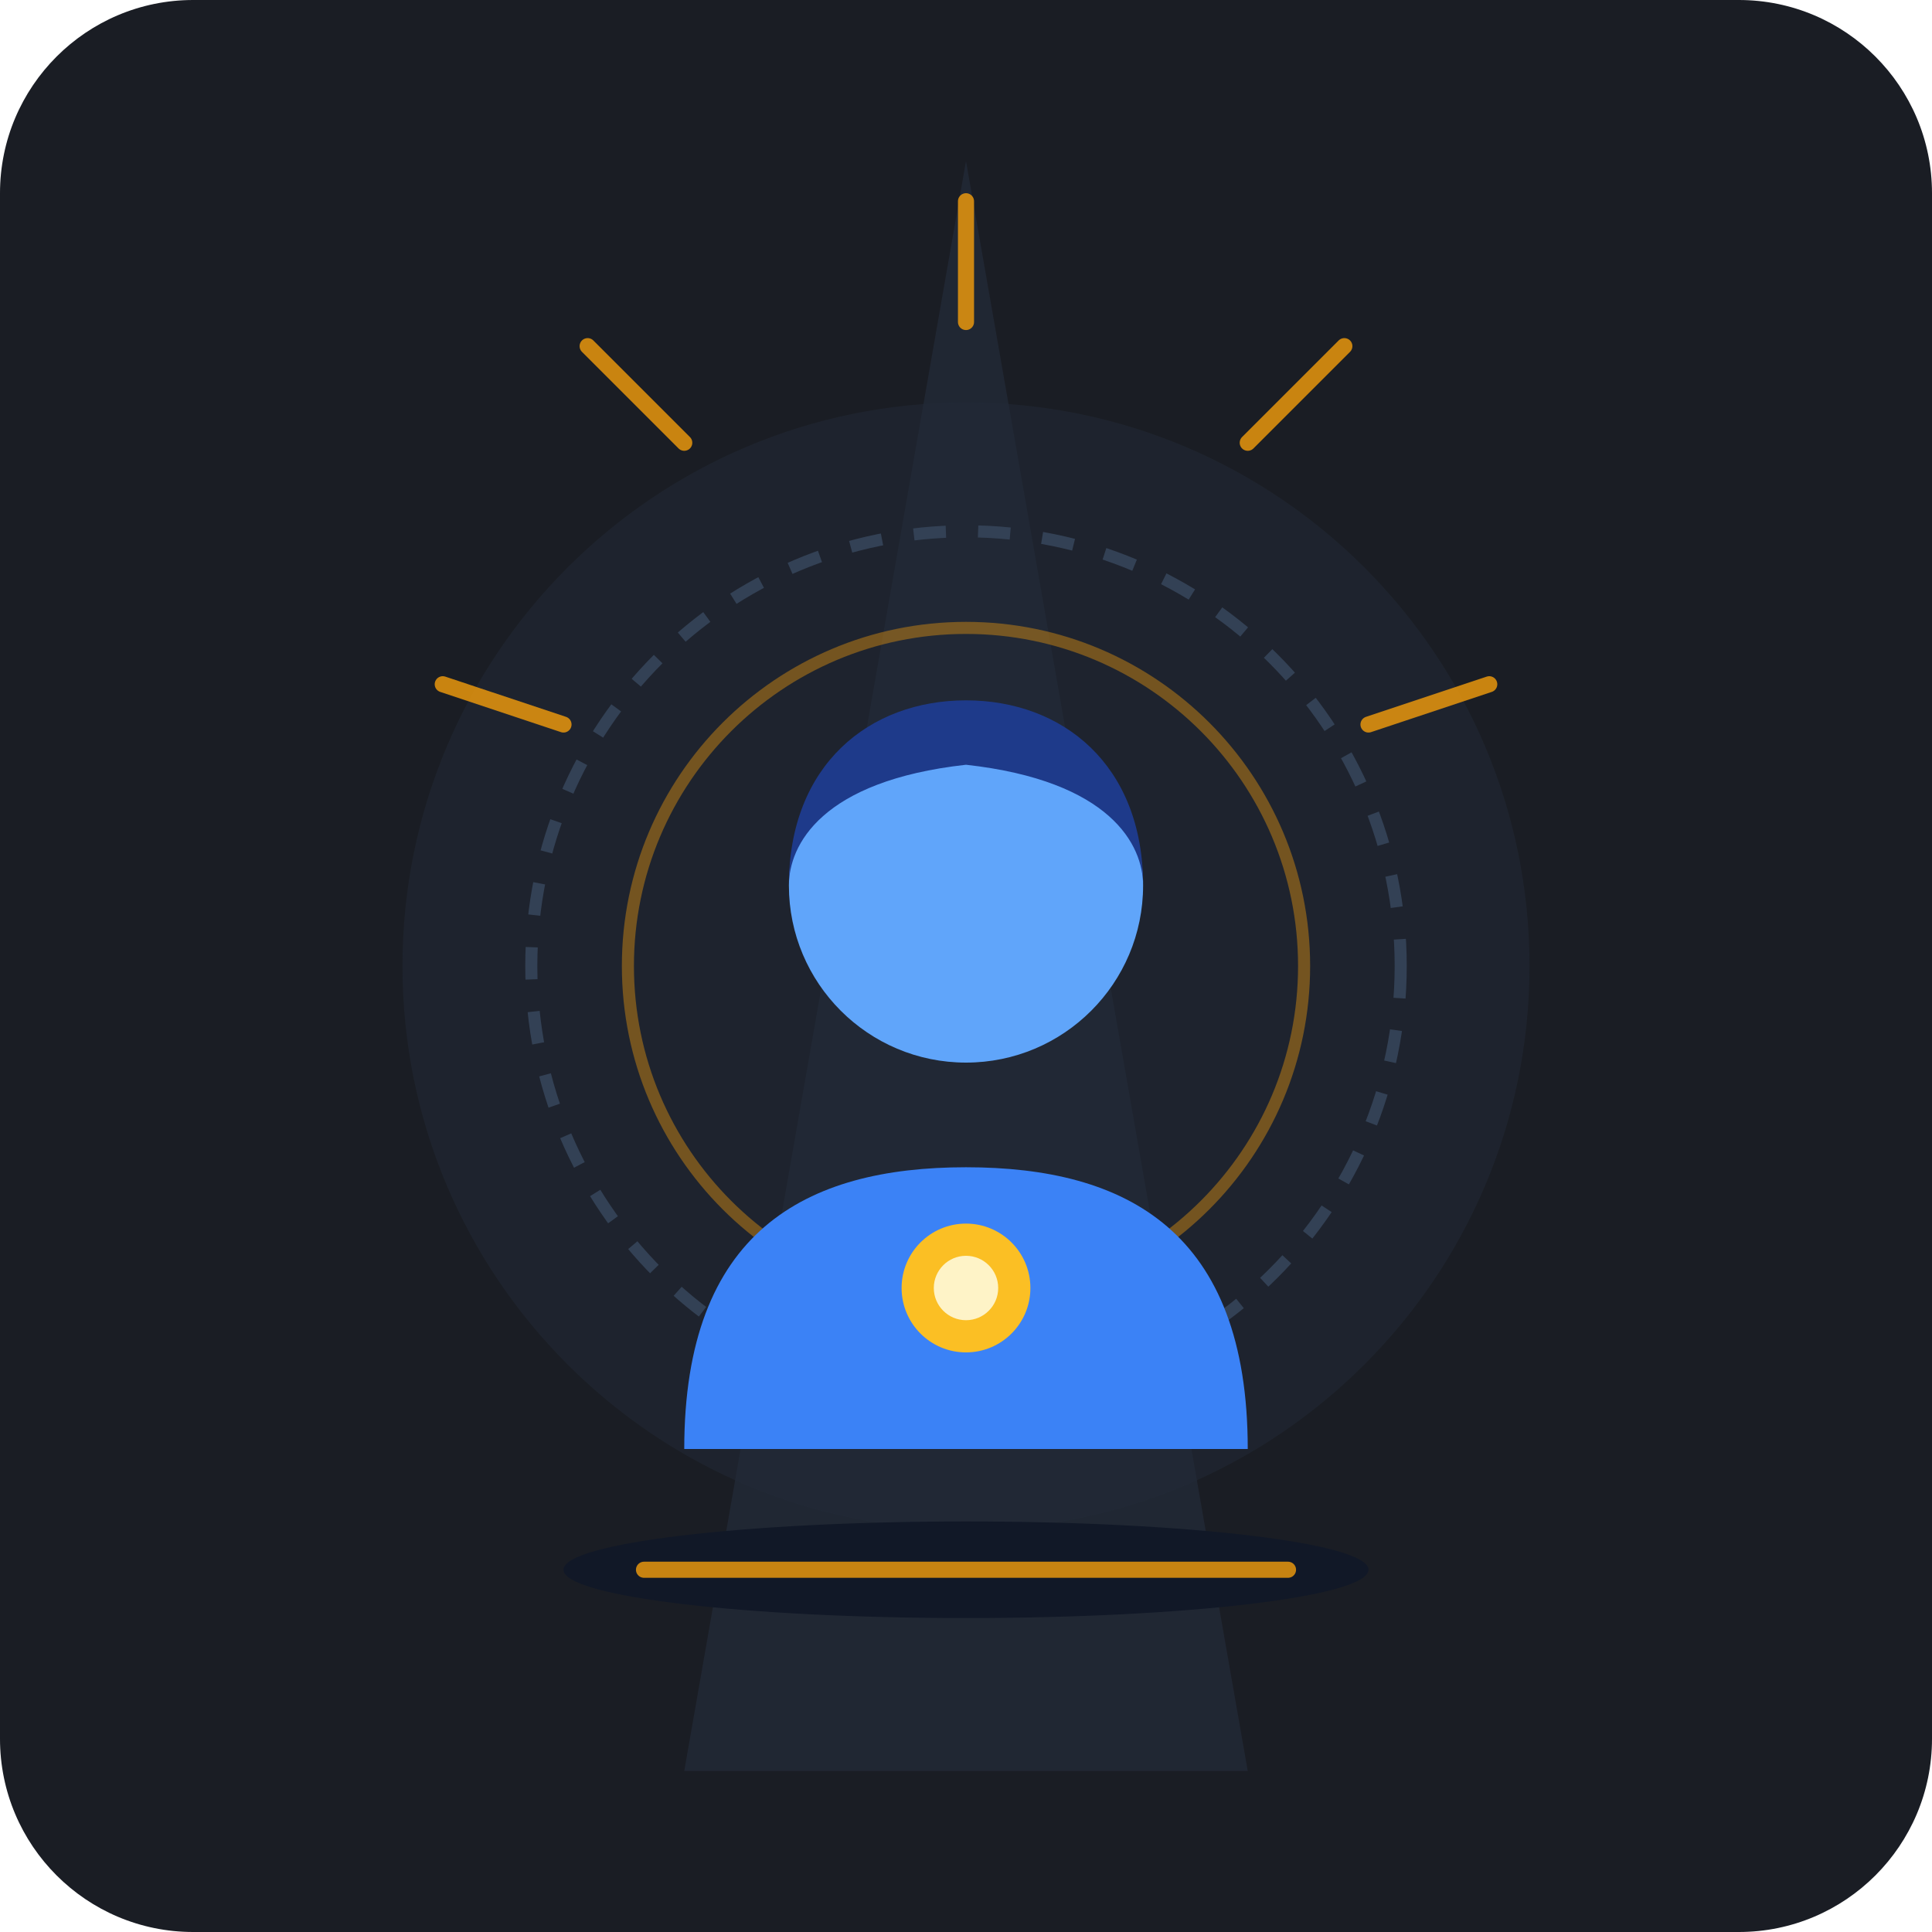
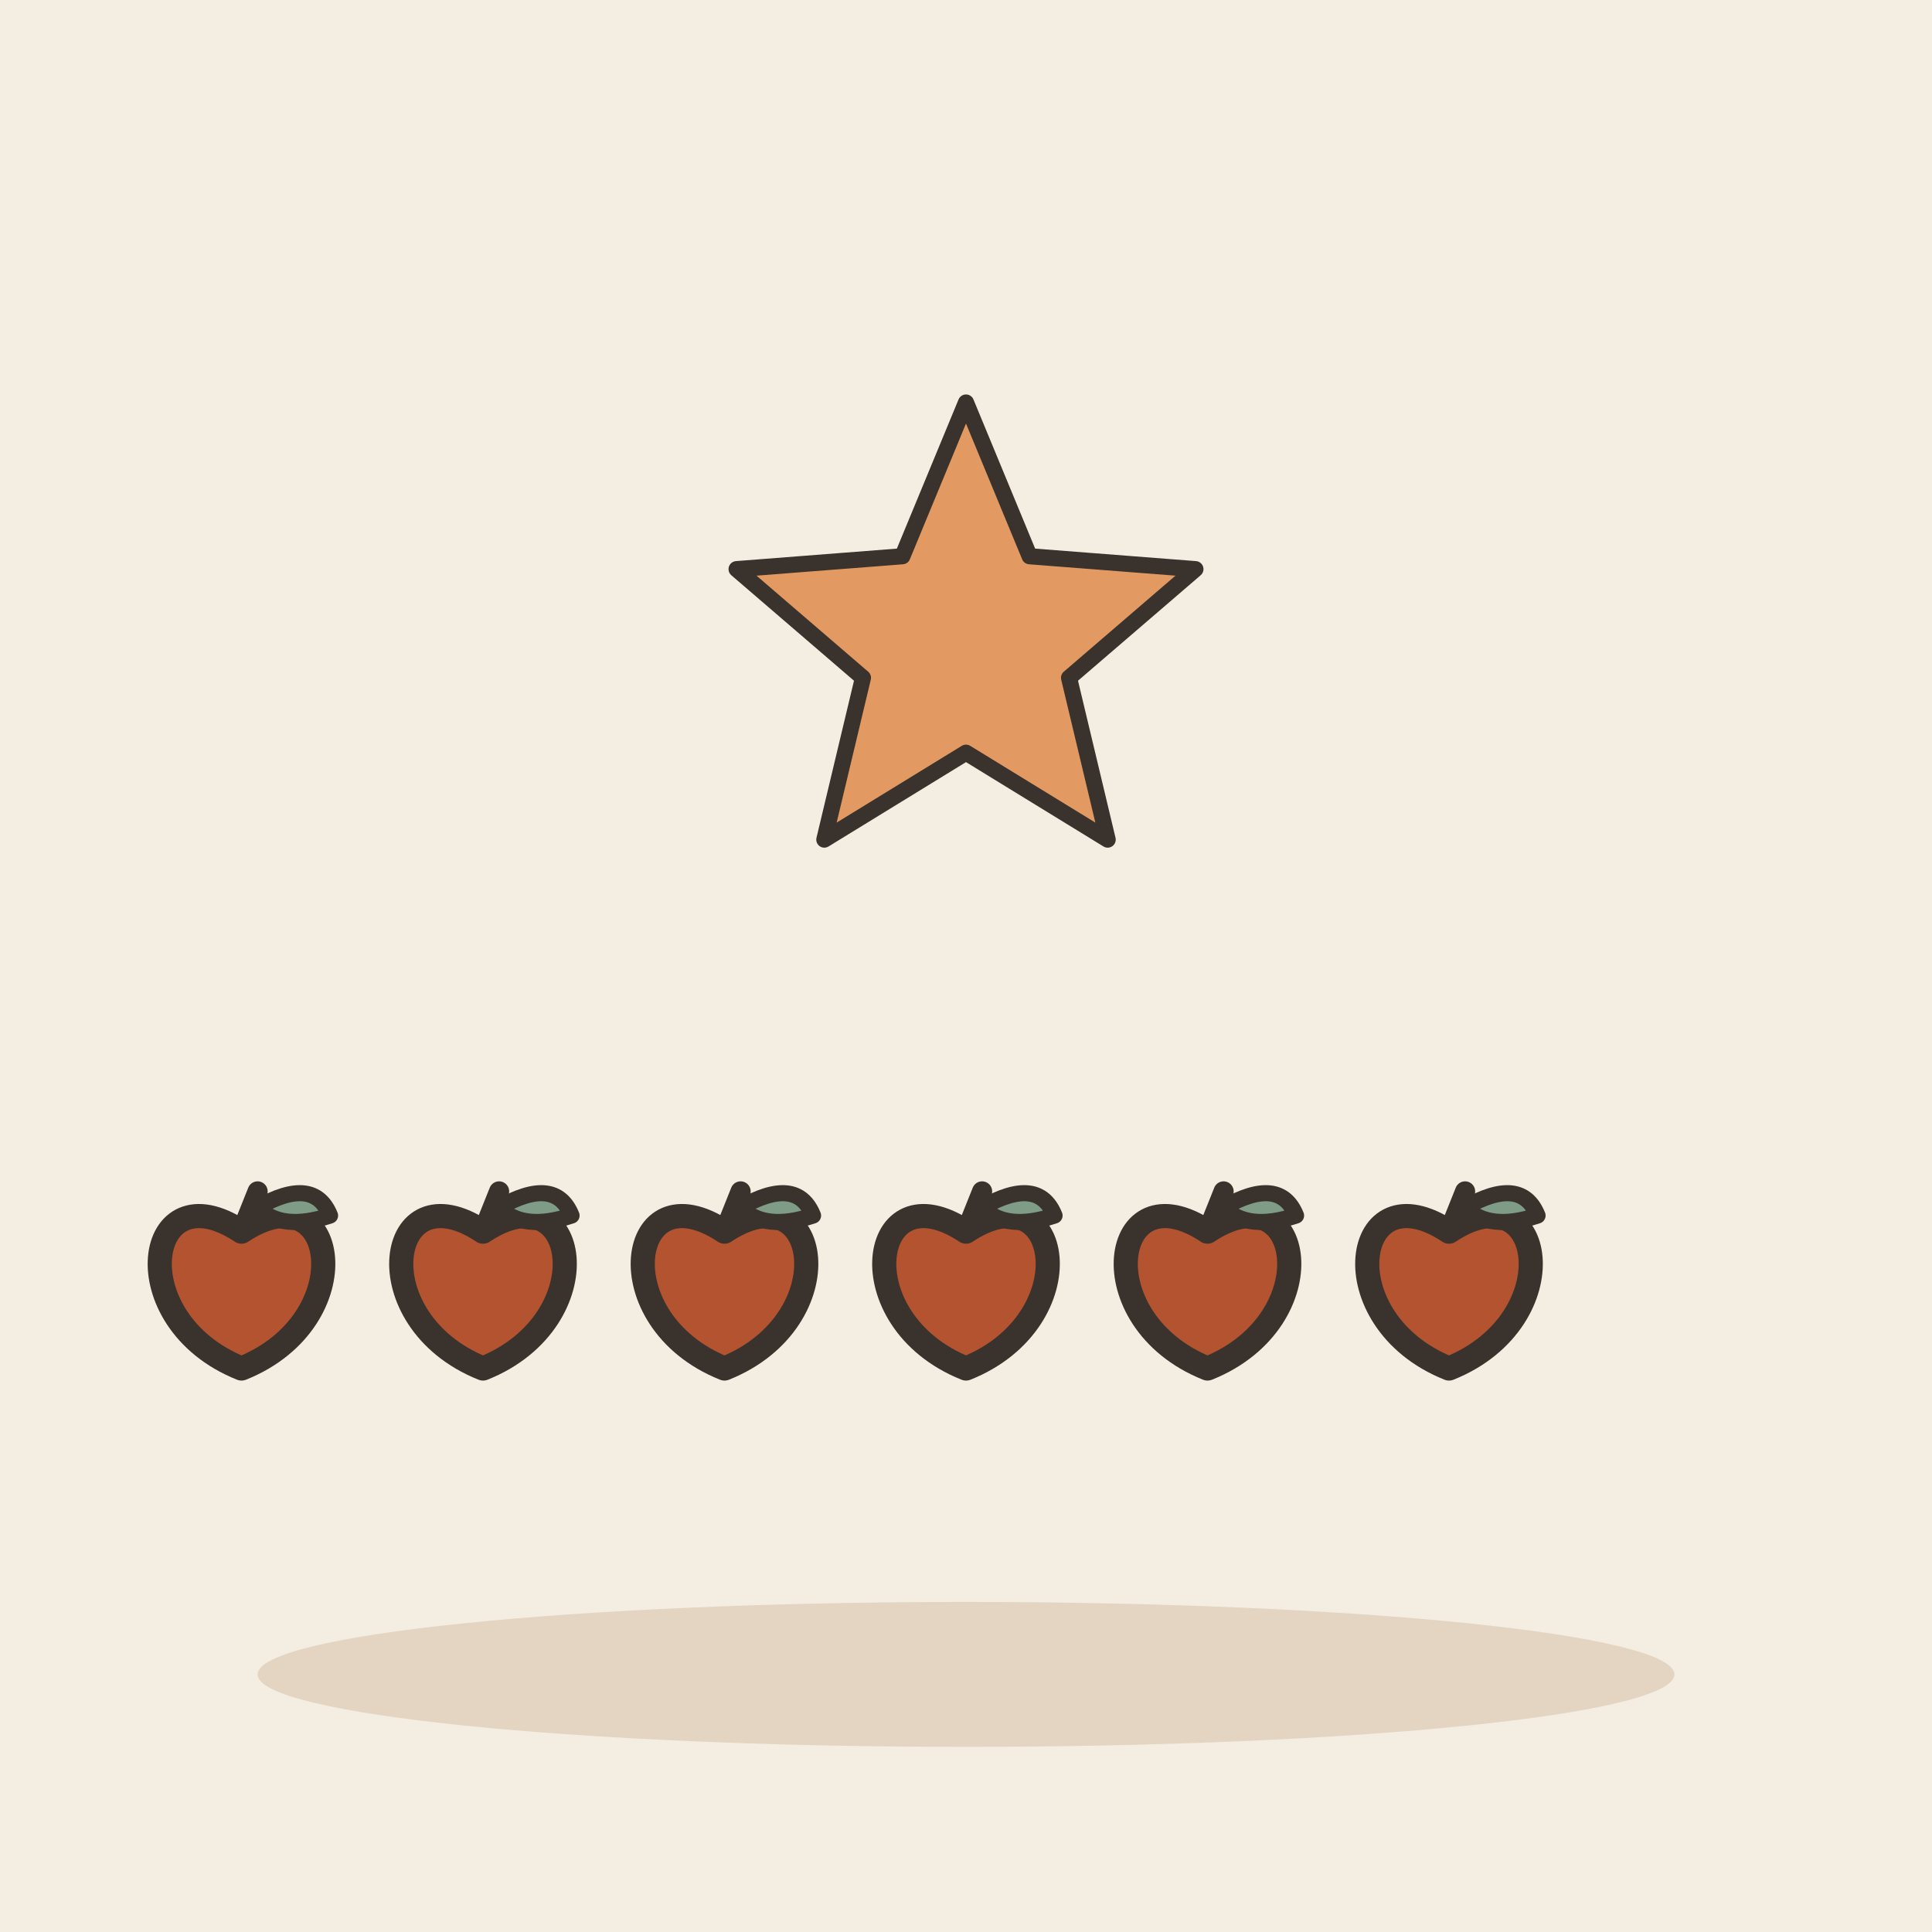
- <svg xmlns="http://www.w3.org/2000/svg" viewBox="0 0 240 240" width="100%" height="100%">
-   <rect width="240" height="240" rx="24" fill="#1A1D24" />
-   <path d="M120 20 L155 220 L85 220 Z" fill="#252D3D" opacity="0.6" />
-   <circle cx="120" cy="120" r="70" fill="#222A38" opacity="0.5" />
-   <g transform="translate(0, 5)">
-     <g stroke="#F59E0B" stroke-width="2" stroke-linecap="round" opacity="0.8">
-       <line x1="120" y1="35" x2="120" y2="20" />
-       <line x1="155" y1="50" x2="167" y2="38" />
-       <line x1="170" y1="85" x2="185" y2="80" />
-       <line x1="85" y1="50" x2="73" y2="38" />
-       <line x1="70" y1="85" x2="55" y2="80" />
-     </g>
-     <circle cx="120" cy="115" r="54" fill="none" stroke="#334155" stroke-width="1.5" stroke-dasharray="4 4" />
-     <circle cx="120" cy="115" r="42" fill="none" stroke="#F59E0B" stroke-width="1.5" opacity="0.4" />
-     <path d="M85 175 C85 148 100 140 120 140 C140 140 155 148 155 175 Z" fill="#3B82F6" />
-     <circle cx="120" cy="105" r="22" fill="#60A5FA" />
-     <path d="M98 105 C98 90 108 82 120 82 C132 82 142 90 142 105 C142 100 138 92 120 90 C102 92 98 100 98 105 Z" fill="#1E3A8A" />
-     <circle cx="120" cy="155" r="8" fill="#FBBF24" />
-     <circle cx="120" cy="155" r="4" fill="#FEF3C7" />
+ <svg xmlns="http://www.w3.org/2000/svg" viewBox="0 0 240 240" data-style="editorial">
+   <rect width="240" height="240" fill="#F4EDE2" />
+   <ellipse cx="120" cy="208" rx="88" ry="9" fill="#E3D5C1" />
+   <g transform="translate(30 160)">
+     <path d="M0 -7C12 -15 15 4 0 10C-15 4 -12 -15 0 -7Z" fill="#B4532F" stroke="#3A332D" stroke-width="3" stroke-linecap="round" stroke-linejoin="round" />
+     <path d="M0 -7L2 -12" stroke="#3A332D" stroke-width="2.5" stroke-linecap="round" fill="none" />
+     <path d="M2 -10Q9 -14 11 -9Q5 -7 2 -10Z" fill="#7E9C86" stroke="#3A332D" stroke-width="2" stroke-linecap="round" stroke-linejoin="round" />
  </g>
-   <ellipse cx="120" cy="195" rx="50" ry="6" fill="#111827" />
-   <line x1="80" y1="195" x2="160" y2="195" stroke="#F59E0B" stroke-width="2" stroke-linecap="round" opacity="0.8" />
+   <g transform="translate(60 160)">
+     <path d="M0 -7C12 -15 15 4 0 10C-15 4 -12 -15 0 -7Z" fill="#B4532F" stroke="#3A332D" stroke-width="3" stroke-linecap="round" stroke-linejoin="round" />
+     <path d="M0 -7L2 -12" stroke="#3A332D" stroke-width="2.5" stroke-linecap="round" fill="none" />
+     <path d="M2 -10Q9 -14 11 -9Q5 -7 2 -10Z" fill="#7E9C86" stroke="#3A332D" stroke-width="2" stroke-linecap="round" stroke-linejoin="round" />
+   </g>
+   <g transform="translate(90 160)">
+     <path d="M0 -7C12 -15 15 4 0 10C-15 4 -12 -15 0 -7Z" fill="#B4532F" stroke="#3A332D" stroke-width="3" stroke-linecap="round" stroke-linejoin="round" />
+     <path d="M0 -7L2 -12" stroke="#3A332D" stroke-width="2.5" stroke-linecap="round" fill="none" />
+     <path d="M2 -10Q9 -14 11 -9Q5 -7 2 -10Z" fill="#7E9C86" stroke="#3A332D" stroke-width="2" stroke-linecap="round" stroke-linejoin="round" />
+   </g>
+   <g transform="translate(120 160)">
+     <path d="M0 -7C12 -15 15 4 0 10C-15 4 -12 -15 0 -7Z" fill="#B4532F" stroke="#3A332D" stroke-width="3" stroke-linecap="round" stroke-linejoin="round" />
+     <path d="M0 -7L2 -12" stroke="#3A332D" stroke-width="2.5" stroke-linecap="round" fill="none" />
+     <path d="M2 -10Q9 -14 11 -9Q5 -7 2 -10Z" fill="#7E9C86" stroke="#3A332D" stroke-width="2" stroke-linecap="round" stroke-linejoin="round" />
+   </g>
+   <g transform="translate(150 160)">
+     <path d="M0 -7C12 -15 15 4 0 10C-15 4 -12 -15 0 -7Z" fill="#B4532F" stroke="#3A332D" stroke-width="3" stroke-linecap="round" stroke-linejoin="round" />
+     <path d="M0 -7L2 -12" stroke="#3A332D" stroke-width="2.5" stroke-linecap="round" fill="none" />
+     <path d="M2 -10Q9 -14 11 -9Q5 -7 2 -10Z" fill="#7E9C86" stroke="#3A332D" stroke-width="2" stroke-linecap="round" stroke-linejoin="round" />
+   </g>
+   <g transform="translate(180 160)">
+     <path d="M0 -7C12 -15 15 4 0 10C-15 4 -12 -15 0 -7Z" fill="#B4532F" stroke="#3A332D" stroke-width="3" stroke-linecap="round" stroke-linejoin="round" />
+     <path d="M0 -7L2 -12" stroke="#3A332D" stroke-width="2.5" stroke-linecap="round" fill="none" />
+     <path d="M2 -10Q9 -14 11 -9Q5 -7 2 -10Z" fill="#7E9C86" stroke="#3A332D" stroke-width="2" stroke-linecap="round" stroke-linejoin="round" />
+   </g>
+   <path d="M120.0 50.0L127.9 69.1L148.5 70.7L132.8 84.2L137.6 104.3L120.0 93.5L102.4 104.3L107.2 84.2L91.5 70.7L112.1 69.1Z" fill="#E39A62" stroke="#3A332D" stroke-width="2" stroke-linecap="round" stroke-linejoin="round" />
+   <g transform="translate(0 0)">
+     <path d="M0 0" fill="none" stroke="#3A332D" stroke-width="0.1" stroke-linecap="round" stroke-linejoin="round" />
+   </g>
</svg>
